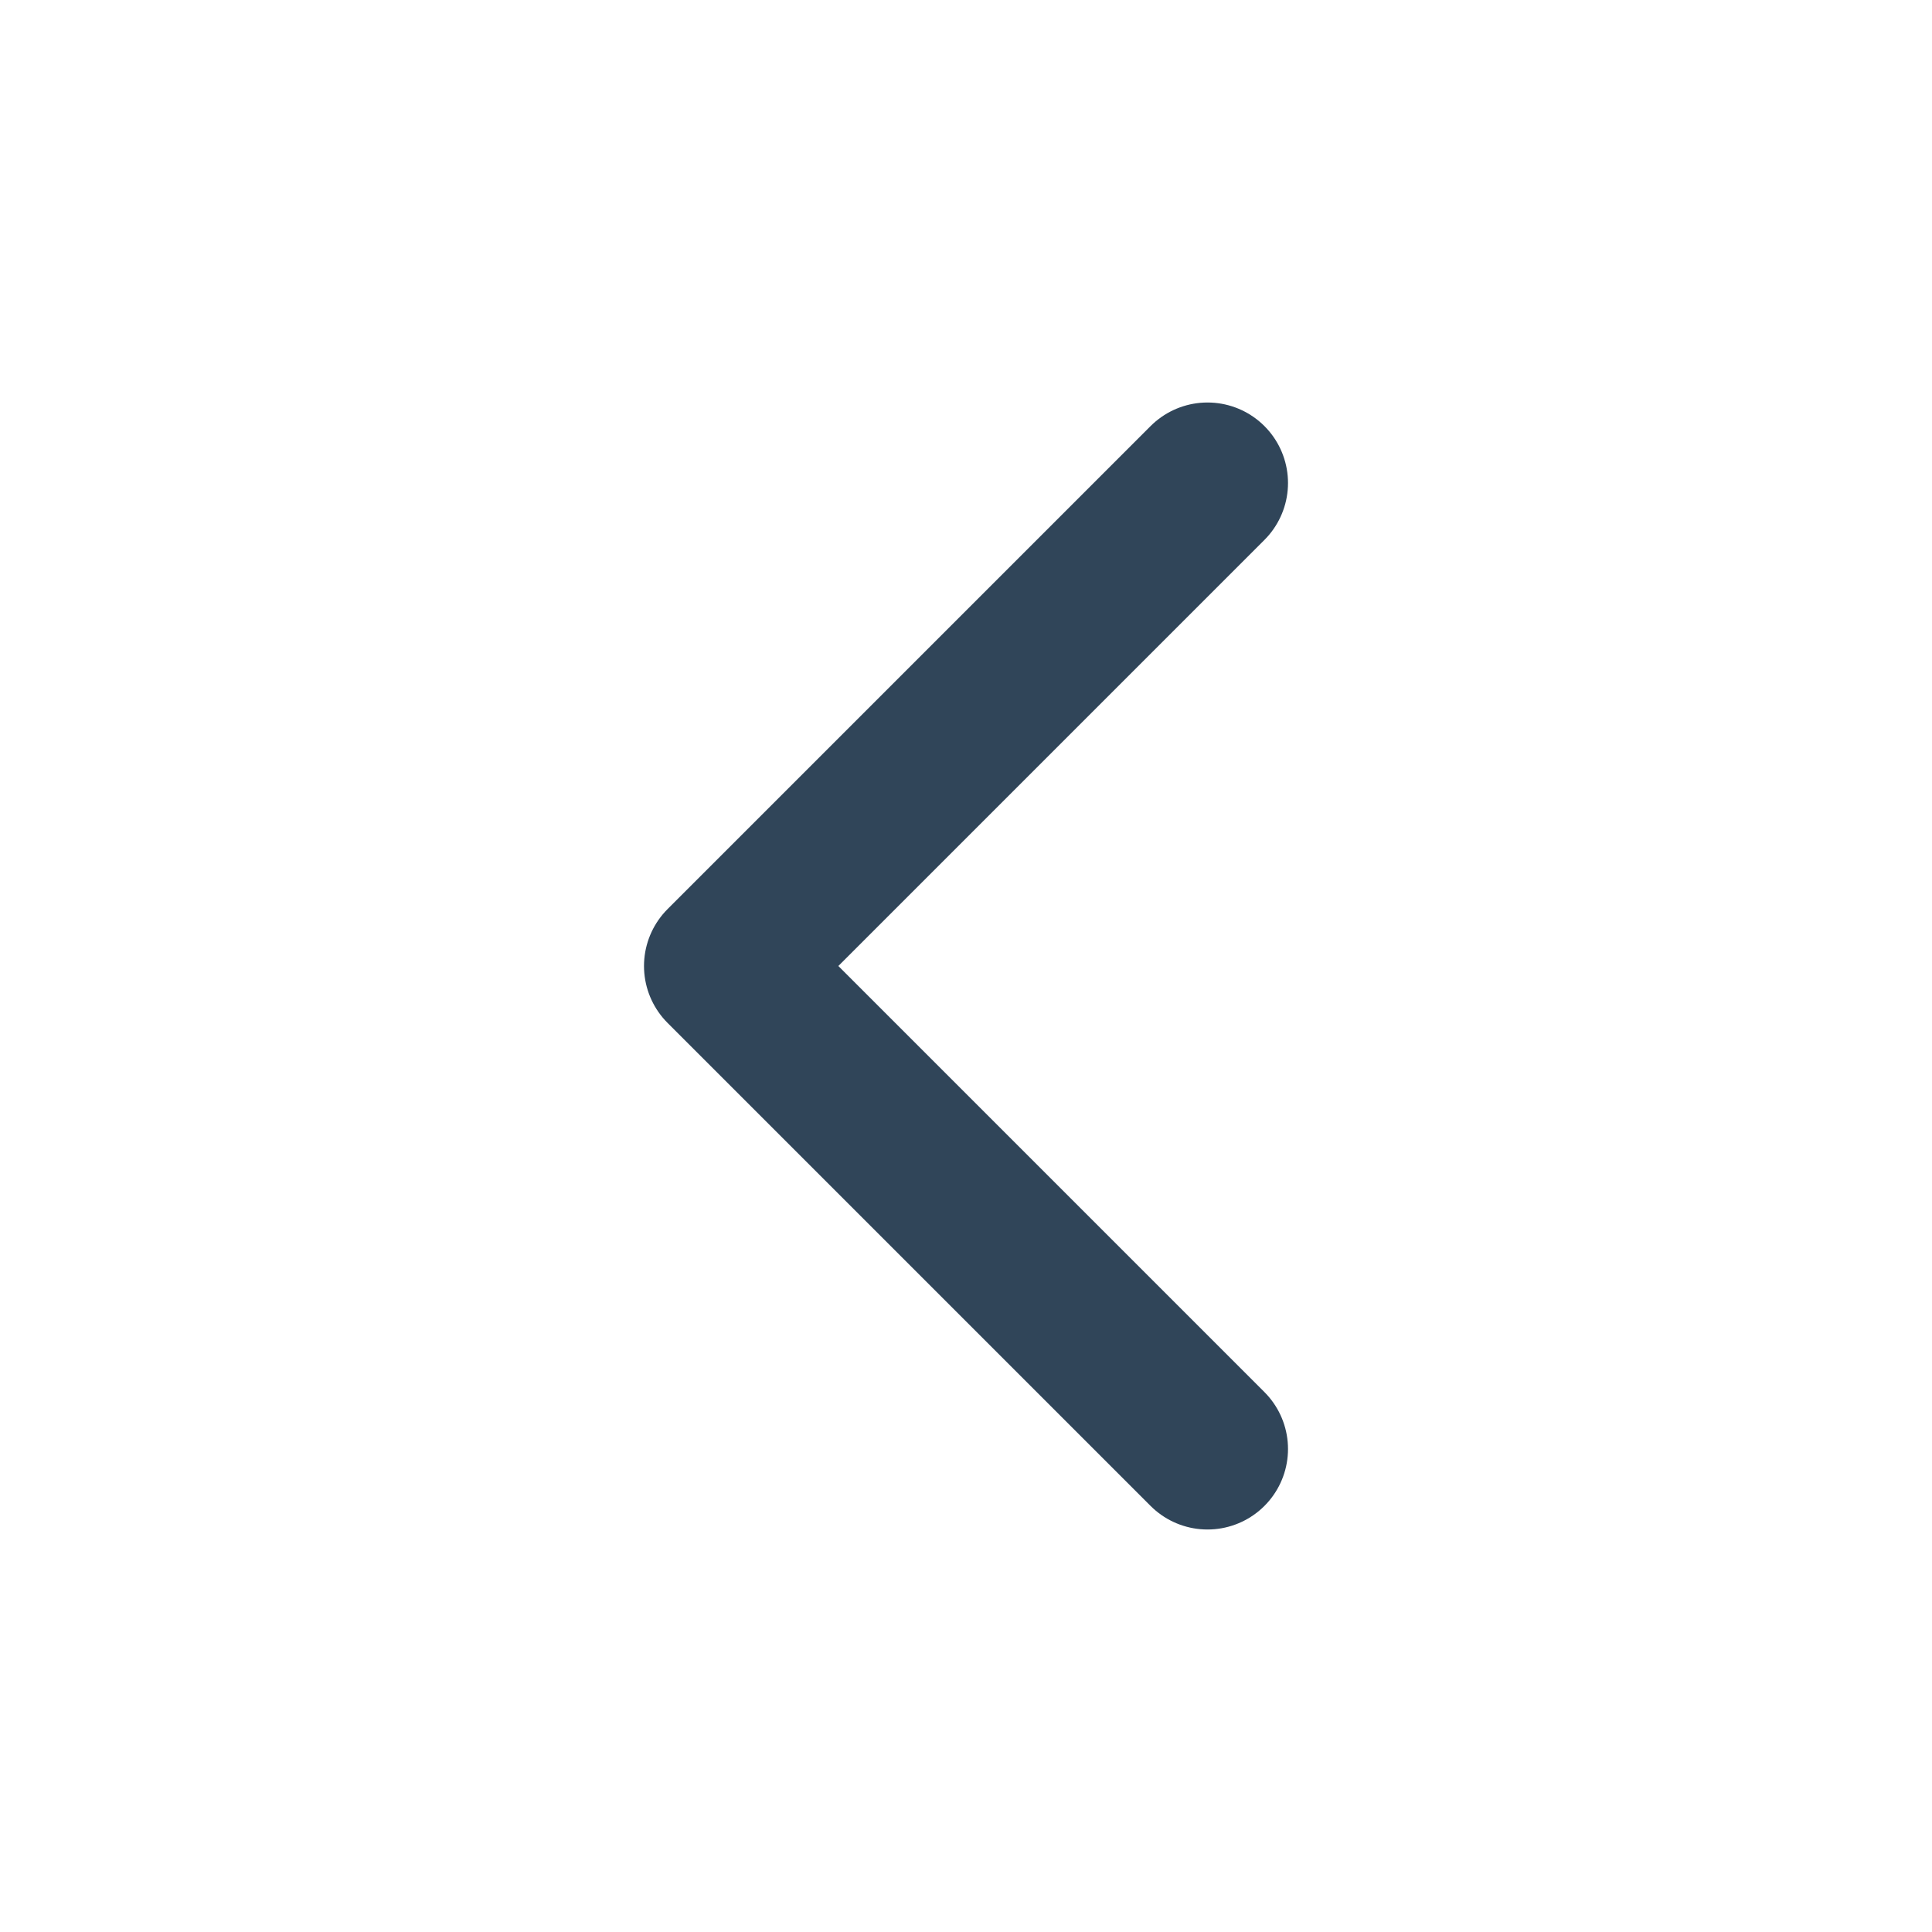
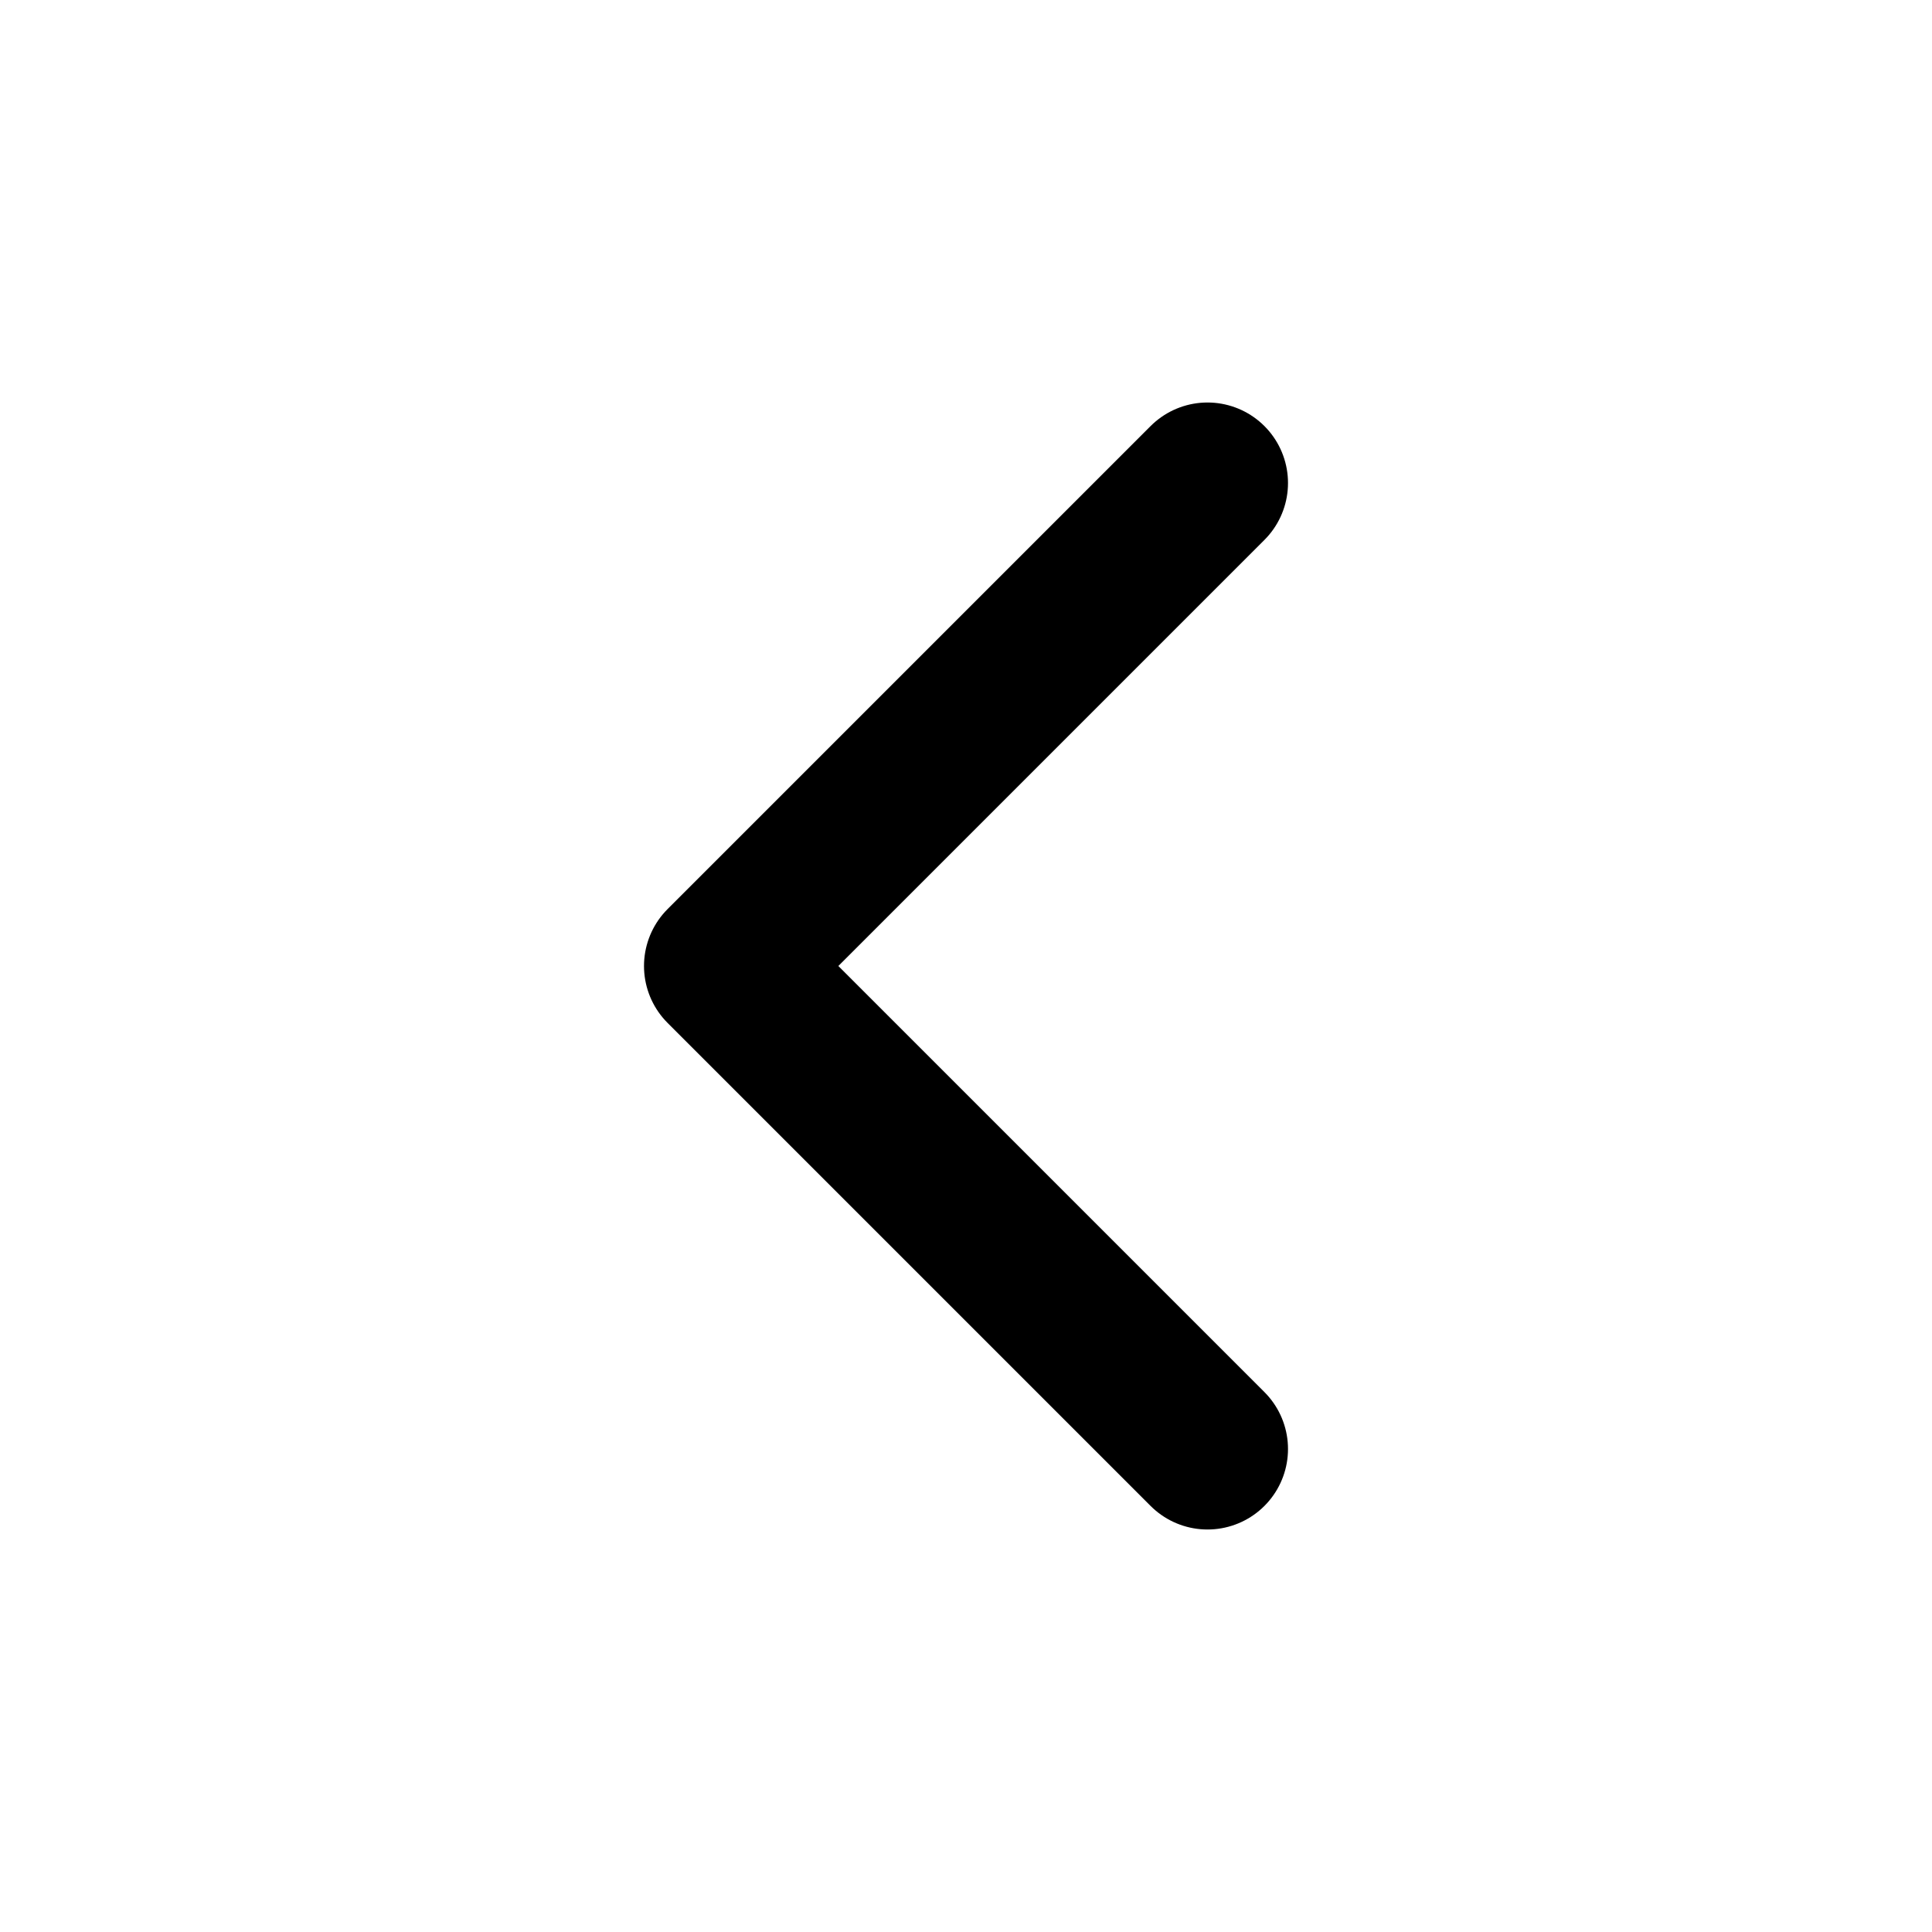
<svg xmlns="http://www.w3.org/2000/svg" width="24" height="24" fill="none">
-   <path d="m15 18-6-6 6-6" stroke="#304559" stroke-width="2" stroke-linecap="round" stroke-linejoin="round" />
+   <path d="m15 18-6-6 6-6" stroke="currentColor" stroke-width="2" stroke-linecap="round" stroke-linejoin="round" />
</svg>
